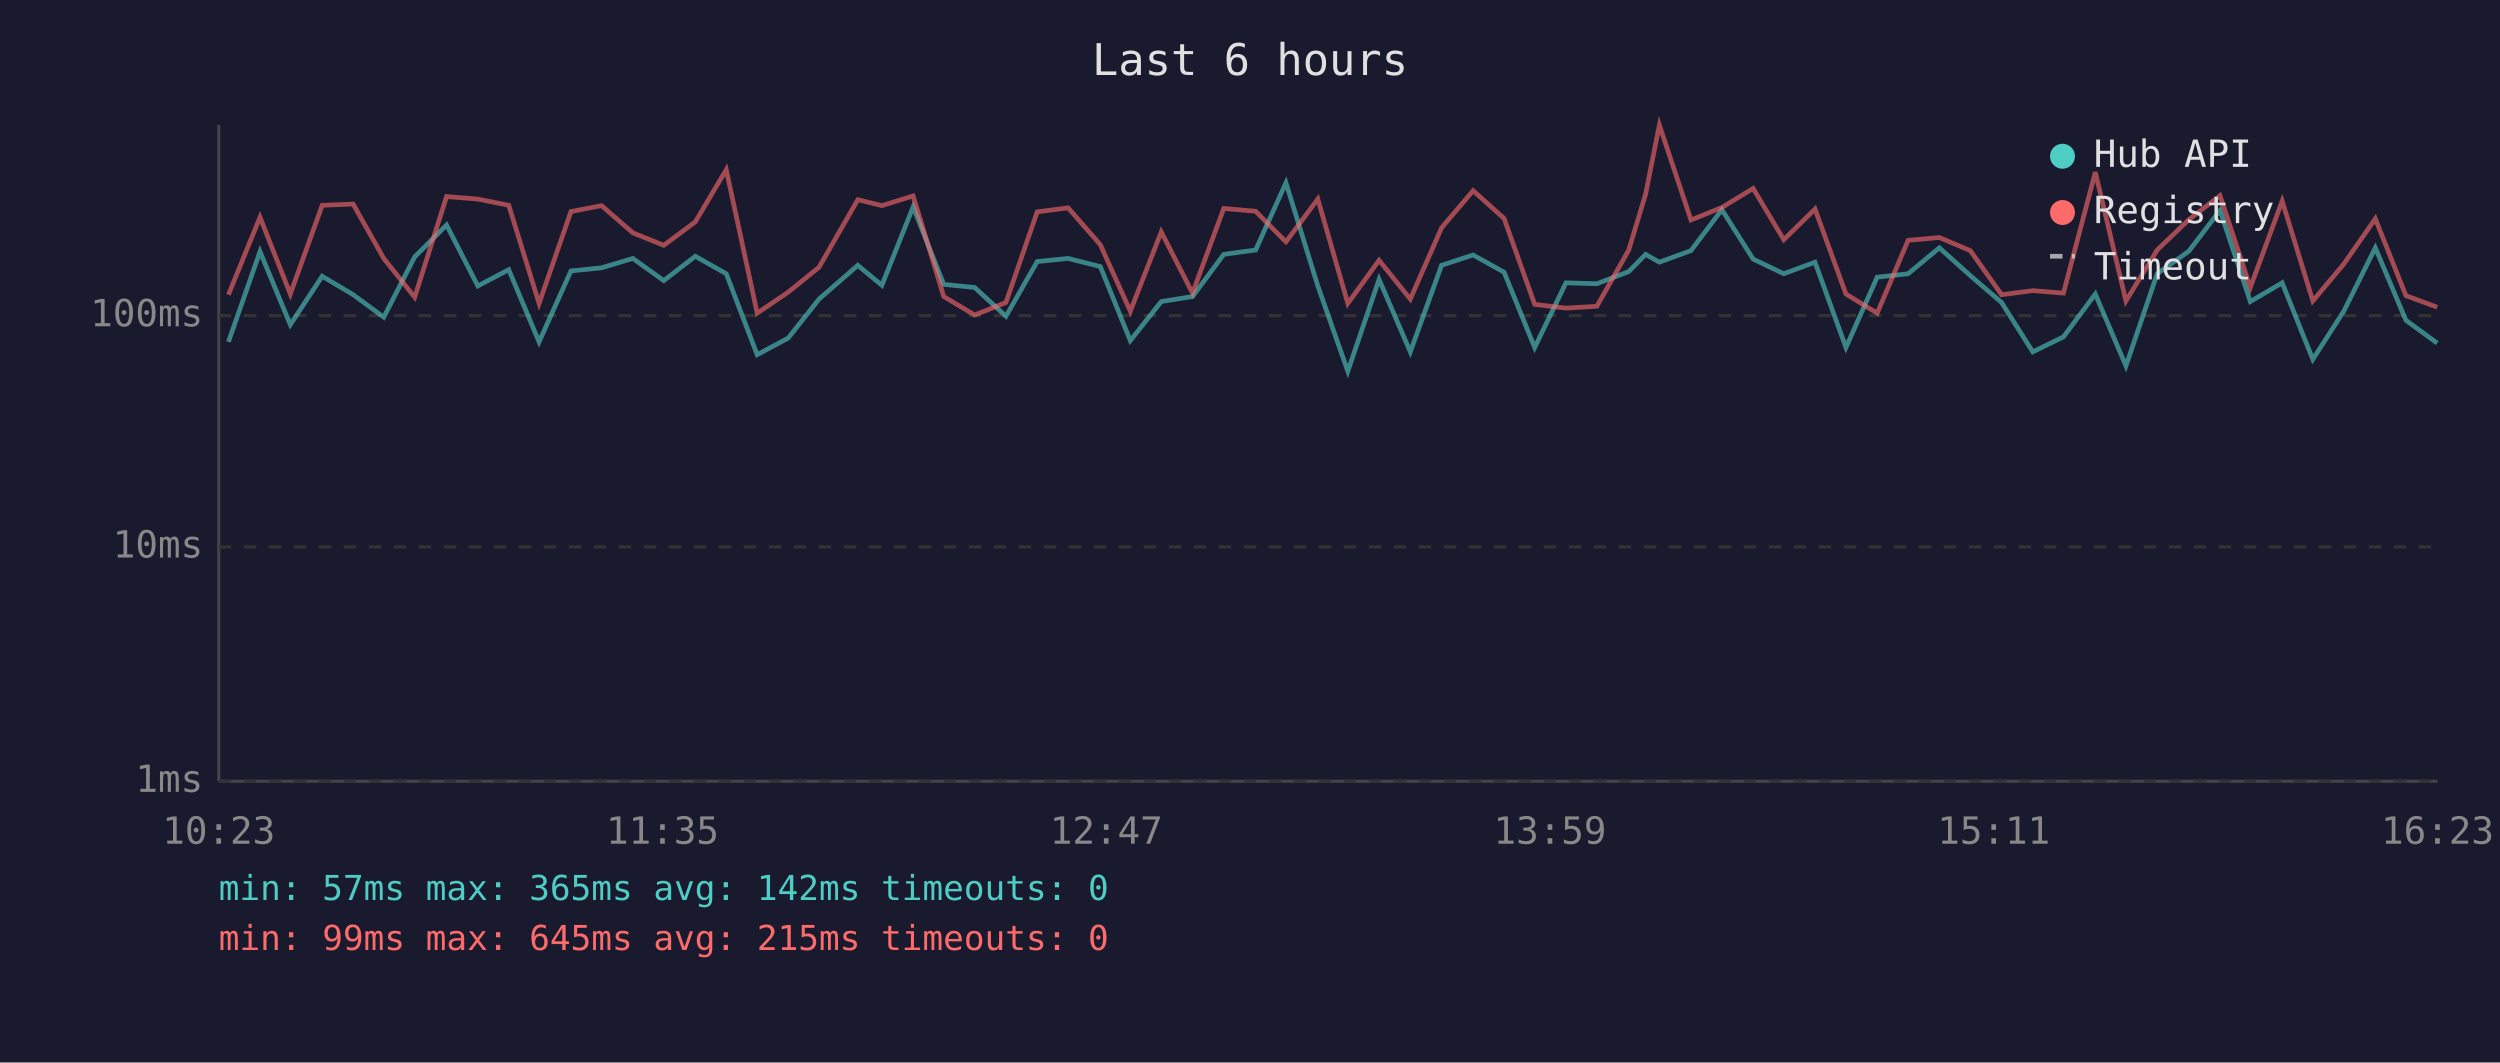
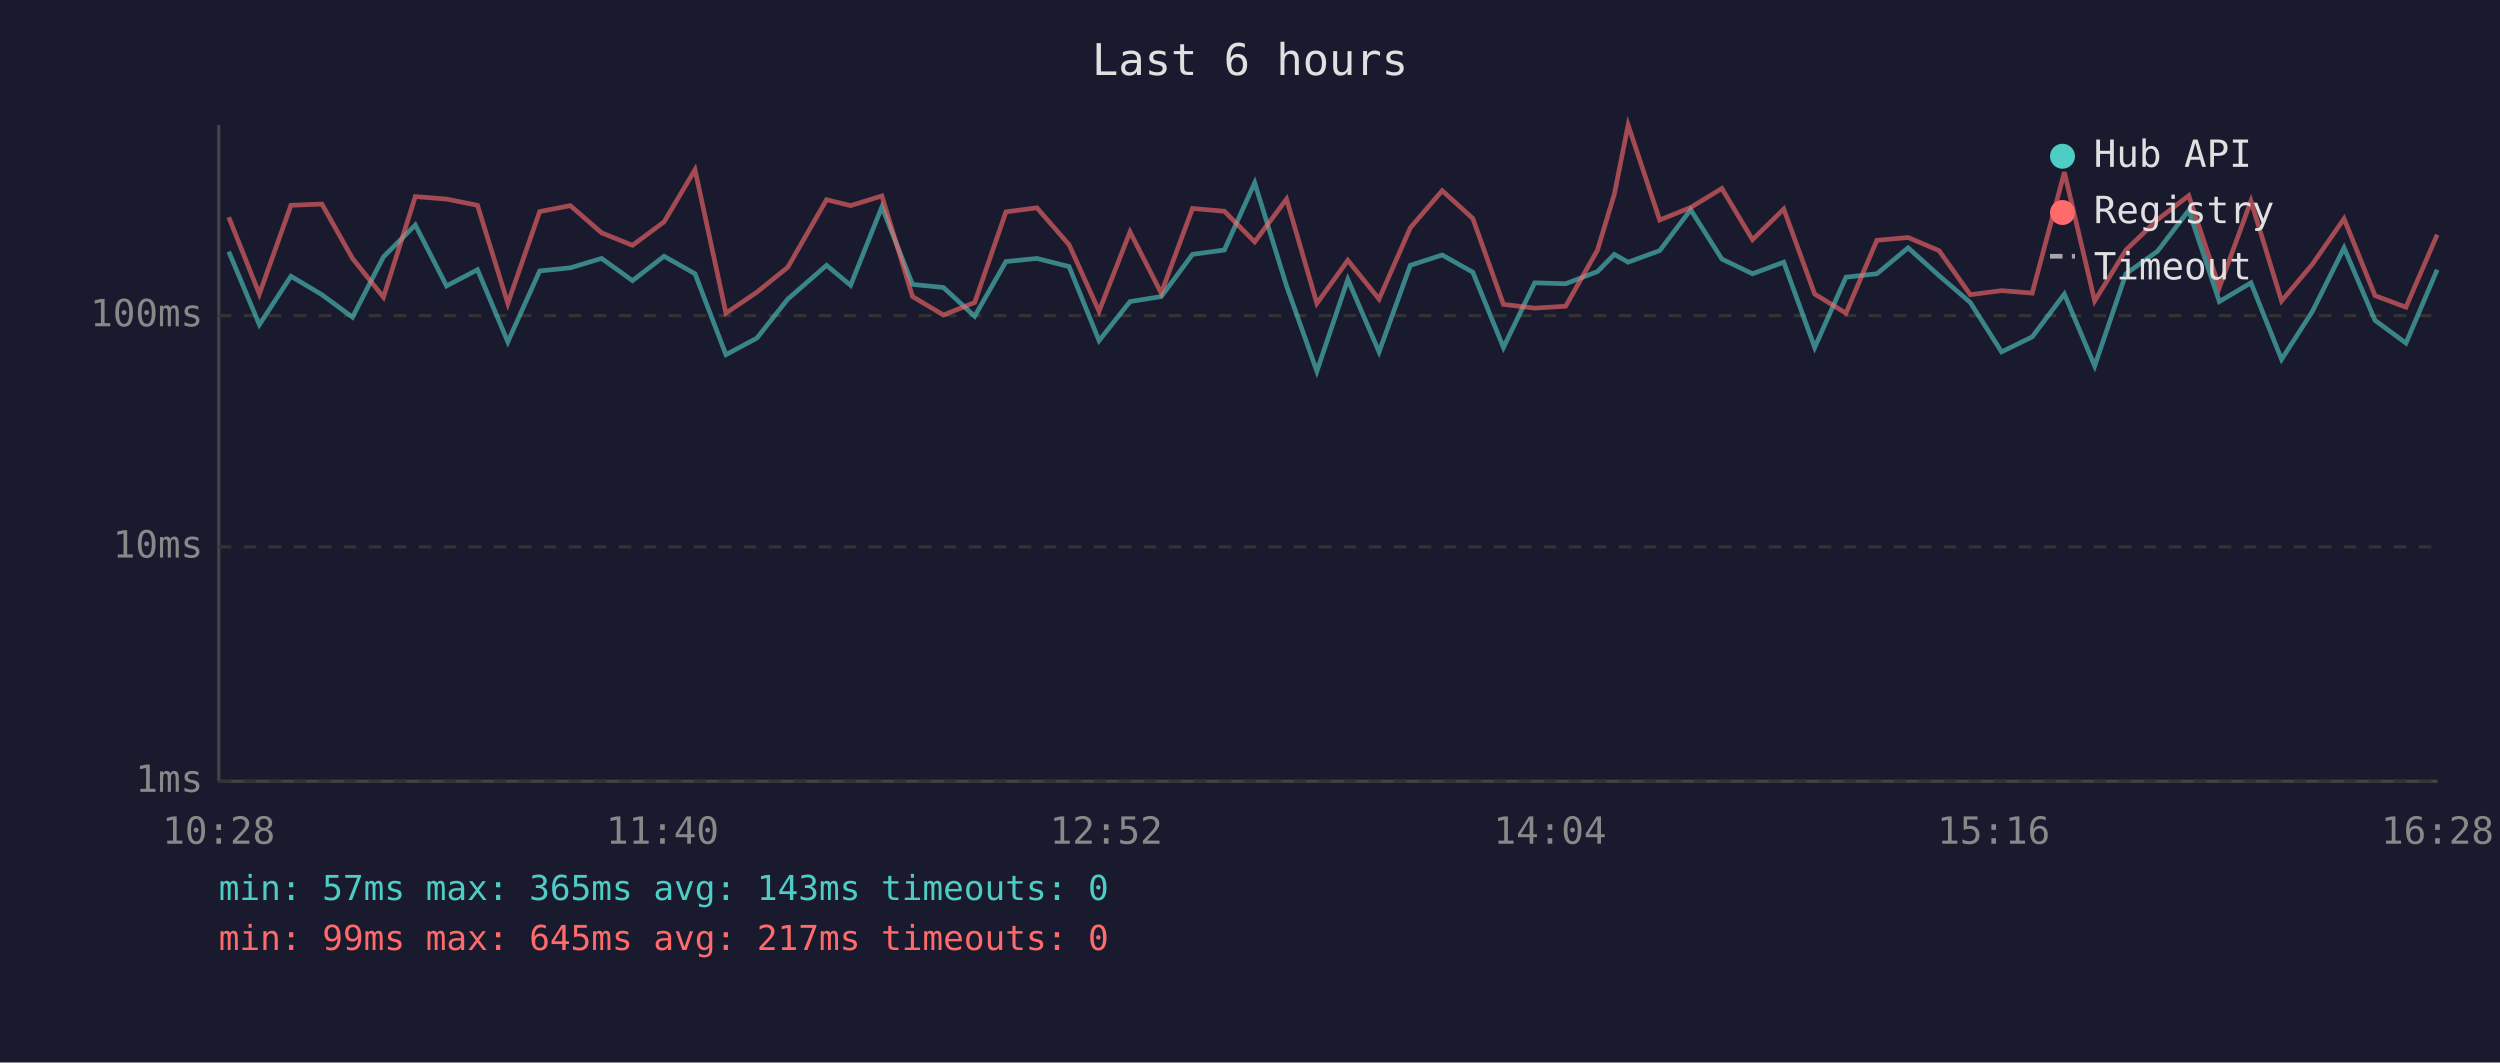
<svg xmlns="http://www.w3.org/2000/svg" viewBox="0 0 800 340" font-family="monospace" font-size="12">
  <rect width="800" height="340" fill="#1a1a2e" />
  <text x="400" y="24" fill="#e0e0e0" font-size="14" text-anchor="middle">Last 6 hours</text>
  <line x1="70" y1="40" x2="70" y2="250" stroke="#444" stroke-width="1" />
  <line x1="70" y1="250" x2="780" y2="250" stroke="#444" stroke-width="1" />
  <line x1="70" y1="250" x2="780" y2="250" stroke="#333" stroke-width="1" stroke-dasharray="4" />
  <text x="65" y="250" fill="#888" text-anchor="end" dominant-baseline="middle">1ms</text>
  <line x1="70" y1="175" x2="780" y2="175" stroke="#333" stroke-width="1" stroke-dasharray="4" />
  <text x="65" y="175" fill="#888" text-anchor="end" dominant-baseline="middle">10ms</text>
  <line x1="70" y1="101" x2="780" y2="101" stroke="#333" stroke-width="1" stroke-dasharray="4" />
  <text x="65" y="101" fill="#888" text-anchor="end" dominant-baseline="middle">100ms</text>
-   <text x="70" y="270" fill="#888" text-anchor="middle">10:23</text>
-   <text x="212" y="270" fill="#888" text-anchor="middle">11:35</text>
-   <text x="354" y="270" fill="#888" text-anchor="middle">12:47</text>
-   <text x="496" y="270" fill="#888" text-anchor="middle">13:59</text>
-   <text x="638" y="270" fill="#888" text-anchor="middle">15:11</text>
-   <text x="780" y="270" fill="#888" text-anchor="middle">16:23</text>
-   <polyline points="73.1,109.4 83.2,80.5 92.9,103.9 103.1,88.4 113.0,94.3 122.8,101.5 132.7,82.2 142.9,72.0 152.9,91.5 162.8,86.3 172.5,109.4 182.7,86.7 192.5,85.7 202.5,82.7 212.4,89.8 222.5,82.0 232.4,87.6 242.3,113.5 252.2,108.2 262.1,95.7 274.5,84.9 282.2,91.3 292.2,66.2 302.0,91.0 311.9,92.0 321.9,101.2 331.9,83.7 341.8,82.7 352.1,85.3 361.7,109.0 371.6,96.5 381.6,94.9 391.6,81.4 401.8,80.0 411.5,58.5 421.7,91.5 431.3,118.8 441.3,89.4 451.3,112.6 461.3,84.9 471.4,81.6 481.3,87.1 491.1,111.2 501.1,90.5 511.0,90.8 521.2,86.9 526.6,81.4 531.0,83.9 541.1,80.2 551.0,67.1 561.0,82.9 570.8,87.6 580.8,83.9 590.7,111.2 600.7,88.7 610.6,87.6 620.6,79.3 630.5,88.2 640.5,96.8 650.5,112.6 660.3,107.8 670.5,94.1 680.3,117.1 690.3,87.6 700.4,80.4 710.4,67.3 720.1,96.5 730.3,90.5 740.1,115.0 750.0,99.6 760.1,79.3 769.9,102.5 779.9,109.8" fill="none" stroke="#4ecdc4" stroke-width="1.5" opacity="0.6" />
-   <polyline points="73.1,94.3 83.2,69.5 92.9,94.1 103.1,65.7 113.0,65.3 122.8,82.7 132.7,95.1 142.9,62.9 152.9,63.7 162.8,65.7 172.5,97.1 182.7,67.7 192.5,65.8 202.5,74.5 212.4,78.5 222.5,71.0 232.4,54.3 242.3,100.2 252.2,93.5 262.1,85.5 274.5,63.9 282.2,65.8 292.2,62.7 302.0,94.9 311.9,100.8 321.9,96.8 331.9,67.8 341.8,66.5 352.1,78.3 361.7,99.6 371.6,74.2 381.6,93.8 391.6,66.7 401.8,67.6 411.5,77.4 421.7,63.7 431.3,97.1 441.3,83.3 451.3,95.7 461.3,72.9 471.4,61.0 481.3,69.9 491.1,97.4 501.1,98.6 511.0,98.0 521.2,80.0 526.6,62.1 531.0,40.0 541.1,70.4 551.0,66.4 561.0,60.3 570.8,76.7 580.8,66.9 590.7,94.1 600.7,100.2 610.6,76.9 620.6,76.0 630.5,80.2 640.5,94.3 650.5,93.0 660.3,93.8 670.5,55.1 680.3,96.3 690.3,80.0 700.4,70.3 710.4,62.6 720.1,92.0 730.3,64.3 740.1,96.3 750.0,84.5 760.1,70.0 769.9,94.6 779.9,98.3" fill="none" stroke="#ff6b6b" stroke-width="1.5" opacity="0.6" />
+   <text x="70" y="270" fill="#888" text-anchor="middle">10:28</text>
+   <text x="212" y="270" fill="#888" text-anchor="middle">11:40</text>
+   <text x="354" y="270" fill="#888" text-anchor="middle">12:52</text>
+   <text x="496" y="270" fill="#888" text-anchor="middle">14:04</text>
+   <text x="638" y="270" fill="#888" text-anchor="middle">15:16</text>
+   <text x="780" y="270" fill="#888" text-anchor="middle">16:28</text>
+   <polyline points="73.2,80.5 83.0,103.9 93.1,88.4 103.0,94.3 112.8,101.5 122.7,82.2 132.9,72.0 142.9,91.5 152.8,86.3 162.5,109.4 172.7,86.7 182.5,85.7 192.5,82.7 202.4,89.8 212.5,82.0 222.4,87.6 232.3,113.5 242.2,108.2 252.1,95.7 264.5,84.9 272.2,91.3 282.2,66.2 292.0,91.0 301.9,92.0 311.9,101.2 321.9,83.7 331.8,82.7 342.1,85.3 351.7,109.0 361.6,96.5 371.6,94.9 381.6,81.4 391.8,80.0 401.5,58.5 411.7,91.5 421.4,118.8 431.3,89.4 441.3,112.6 451.3,84.9 461.5,81.6 471.3,87.1 481.1,111.2 491.1,90.5 501.0,90.8 511.2,86.9 516.6,81.4 521.0,83.9 531.1,80.2 541.0,67.1 551.0,82.9 560.8,87.6 570.8,83.9 580.7,111.2 590.7,88.7 600.6,87.6 610.6,79.3 620.5,88.2 630.5,96.8 640.5,112.6 650.3,107.8 660.6,94.1 670.3,117.1 680.3,87.6 690.4,80.4 700.4,67.3 710.2,96.5 720.3,90.5 730.1,115.0 740.0,99.6 750.1,79.3 760.0,102.5 769.9,109.8 779.9,86.3" fill="none" stroke="#4ecdc4" stroke-width="1.5" opacity="0.6" />
+   <polyline points="73.2,69.5 83.0,94.1 93.1,65.7 103.0,65.3 112.8,82.7 122.7,95.1 132.9,62.9 142.9,63.7 152.8,65.7 162.5,97.1 172.7,67.7 182.5,65.8 192.5,74.5 202.4,78.5 212.5,71.0 222.4,54.3 232.3,100.2 242.2,93.5 252.1,85.5 264.5,63.9 272.2,65.8 282.2,62.7 292.0,94.9 301.9,100.8 311.9,96.8 321.9,67.8 331.8,66.5 342.1,78.3 351.7,99.6 361.6,74.2 371.6,93.8 381.6,66.7 391.8,67.6 401.5,77.4 411.7,63.7 421.4,97.1 431.3,83.3 441.3,95.7 451.3,72.9 461.5,61.0 471.3,69.9 481.1,97.4 491.1,98.6 501.0,98.0 511.2,80.0 516.6,62.1 521.0,40.0 531.1,70.4 541.0,66.4 551.0,60.3 560.8,76.7 570.8,66.9 580.7,94.1 590.7,100.2 600.6,76.9 610.6,76.0 620.5,80.2 630.5,94.3 640.5,93.0 650.3,93.8 660.6,55.1 670.3,96.3 680.3,80.0 690.4,70.3 700.4,62.6 710.2,92.0 720.3,64.3 730.1,96.3 740.0,84.5 750.1,70.0 760.0,94.6 769.9,98.3 779.9,75.1" fill="none" stroke="#ff6b6b" stroke-width="1.5" opacity="0.6" />
  <circle cx="660" cy="50" r="4" fill="#4ecdc4" />
  <text x="670" y="50" fill="#e0e0e0" dominant-baseline="middle">Hub API</text>
  <circle cx="660" cy="68" r="4" fill="#ff6b6b" />
  <text x="670" y="68" fill="#e0e0e0" dominant-baseline="middle">Registry</text>
  <line x1="656" y1="82" x2="664" y2="82" stroke="#e0e0e0" stroke-width="1.5" stroke-dasharray="4,3" opacity="0.7" />
  <text x="670" y="86" fill="#e0e0e0" dominant-baseline="middle">Timeout</text>
-   <text x="70" y="288" fill="#4ecdc4" font-size="11">min: 57ms  max: 365ms  avg: 142ms  timeouts: 0</text>
-   <text x="70" y="304" fill="#ff6b6b" font-size="11">min: 99ms  max: 645ms  avg: 215ms  timeouts: 0</text>
+   <text x="70" y="288" fill="#4ecdc4" font-size="11">min: 57ms  max: 365ms  avg: 143ms  timeouts: 0</text>
+   <text x="70" y="304" fill="#ff6b6b" font-size="11">min: 99ms  max: 645ms  avg: 217ms  timeouts: 0</text>
</svg>
